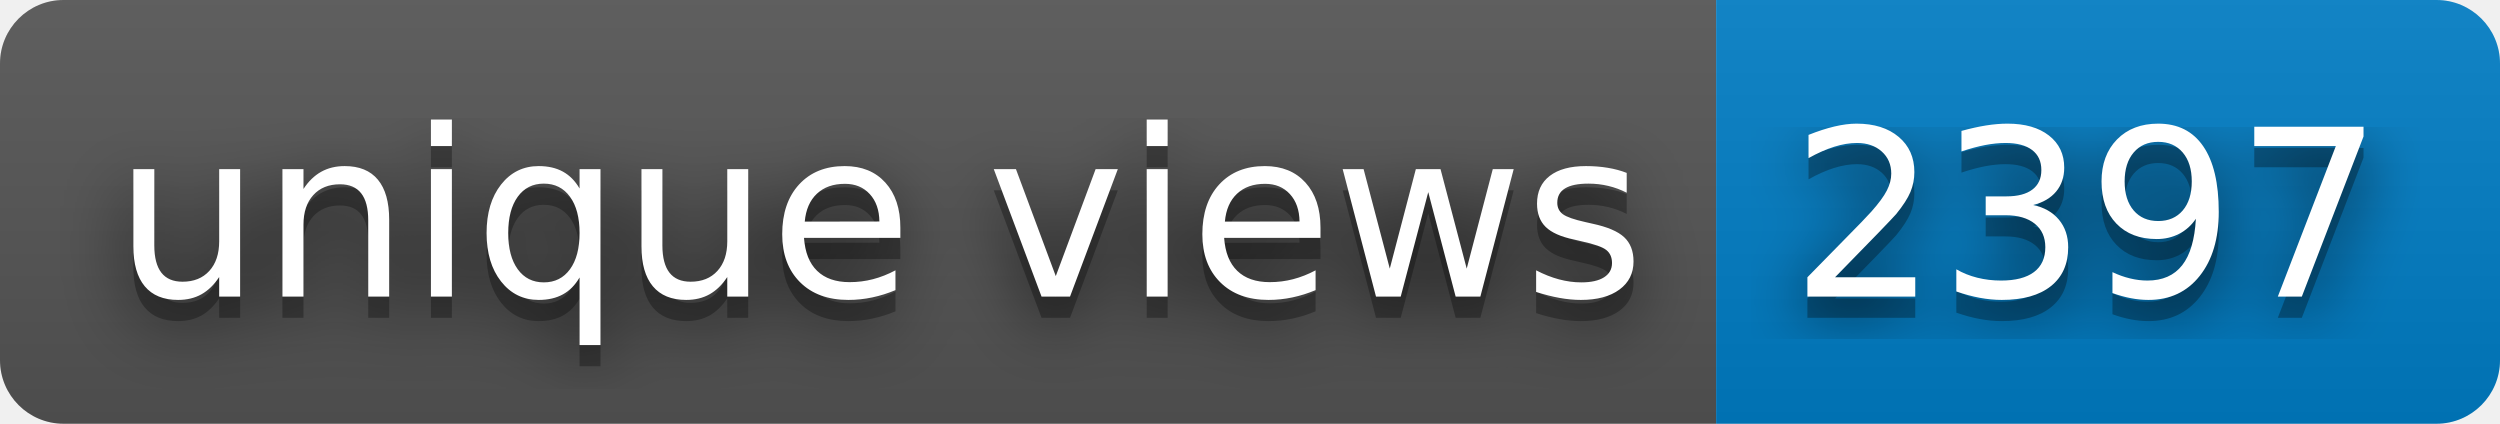
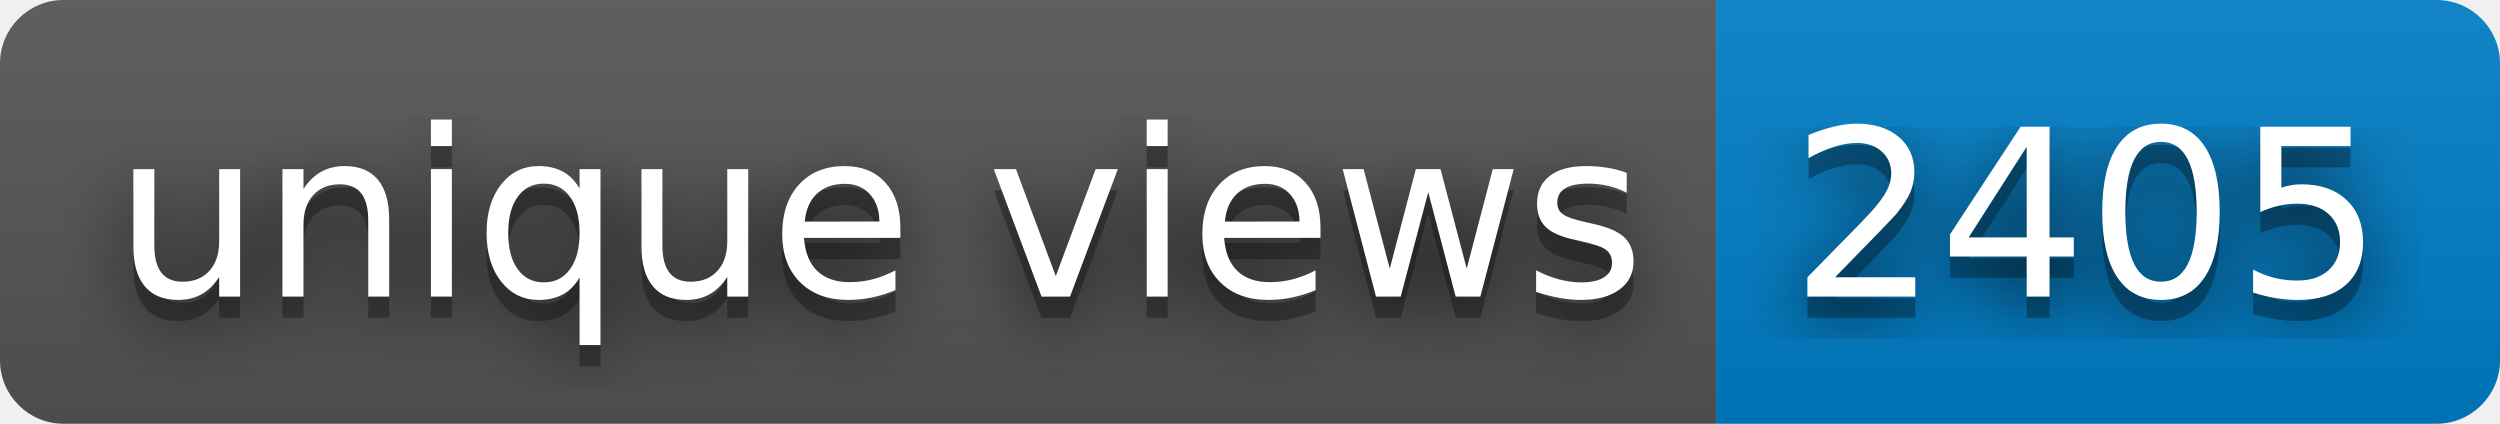
- <svg xmlns="http://www.w3.org/2000/svg" width="118" height="20" role="img" aria-label="unique views: 2397">
+ <svg xmlns="http://www.w3.org/2000/svg" width="118" height="20" role="img" aria-label="unique views: 2405">
  <filter id="blur">
    <feGaussianBlur stdDeviation="16" />
  </filter>
  <linearGradient id="s" x2="0" y2="100%">
    <stop offset="0" stop-color="#bbb" stop-opacity=".1" />
    <stop offset="1" stop-opacity=".1" />
  </linearGradient>
  <clipPath id="r">
    <rect width="118" height="20" rx="3" />
  </clipPath>
  <g clip-path="url(#r)">
    <rect width="81" height="20" fill="#555" />
    <rect x="81" width="37" height="20" fill="#007ec6" />
    <rect width="118" height="20" fill="url(#s)" />
  </g>
  <g fill="#fff" text-anchor="middle" font-family="Verdana,Geneva,DejaVu Sans,sans-serif" text-rendering="geometricPrecision" font-size="110">
    <g transform="scale(.1)">
      <g aria-hidden="true" fill="#010101">
        <text x="415" y="150" fill-opacity=".8" filter="url(#blur)" textLength="710">unique views</text>
        <text x="415" y="150" fill-opacity=".3" textLength="710">unique views</text>
      </g>
      <text x="415" y="140" textLength="710">unique views</text>
    </g>
    <g transform="scale(.1)">
      <g aria-hidden="true" fill="#010101">
-         <text x="985" y="150" fill-opacity=".8" filter="url(#blur)" textLength="270">2397</text>
-         <text x="985" y="150" fill-opacity=".3" textLength="270">2397</text>
+         <text x="985" y="150" fill-opacity=".8" filter="url(#blur)" textLength="270">2405</text>
+         <text x="985" y="150" fill-opacity=".3" textLength="270">2405</text>
      </g>
-       <text x="985" y="140" textLength="270">2397</text>
+       <text x="985" y="140" textLength="270">2405</text>
    </g>
  </g>
</svg>
